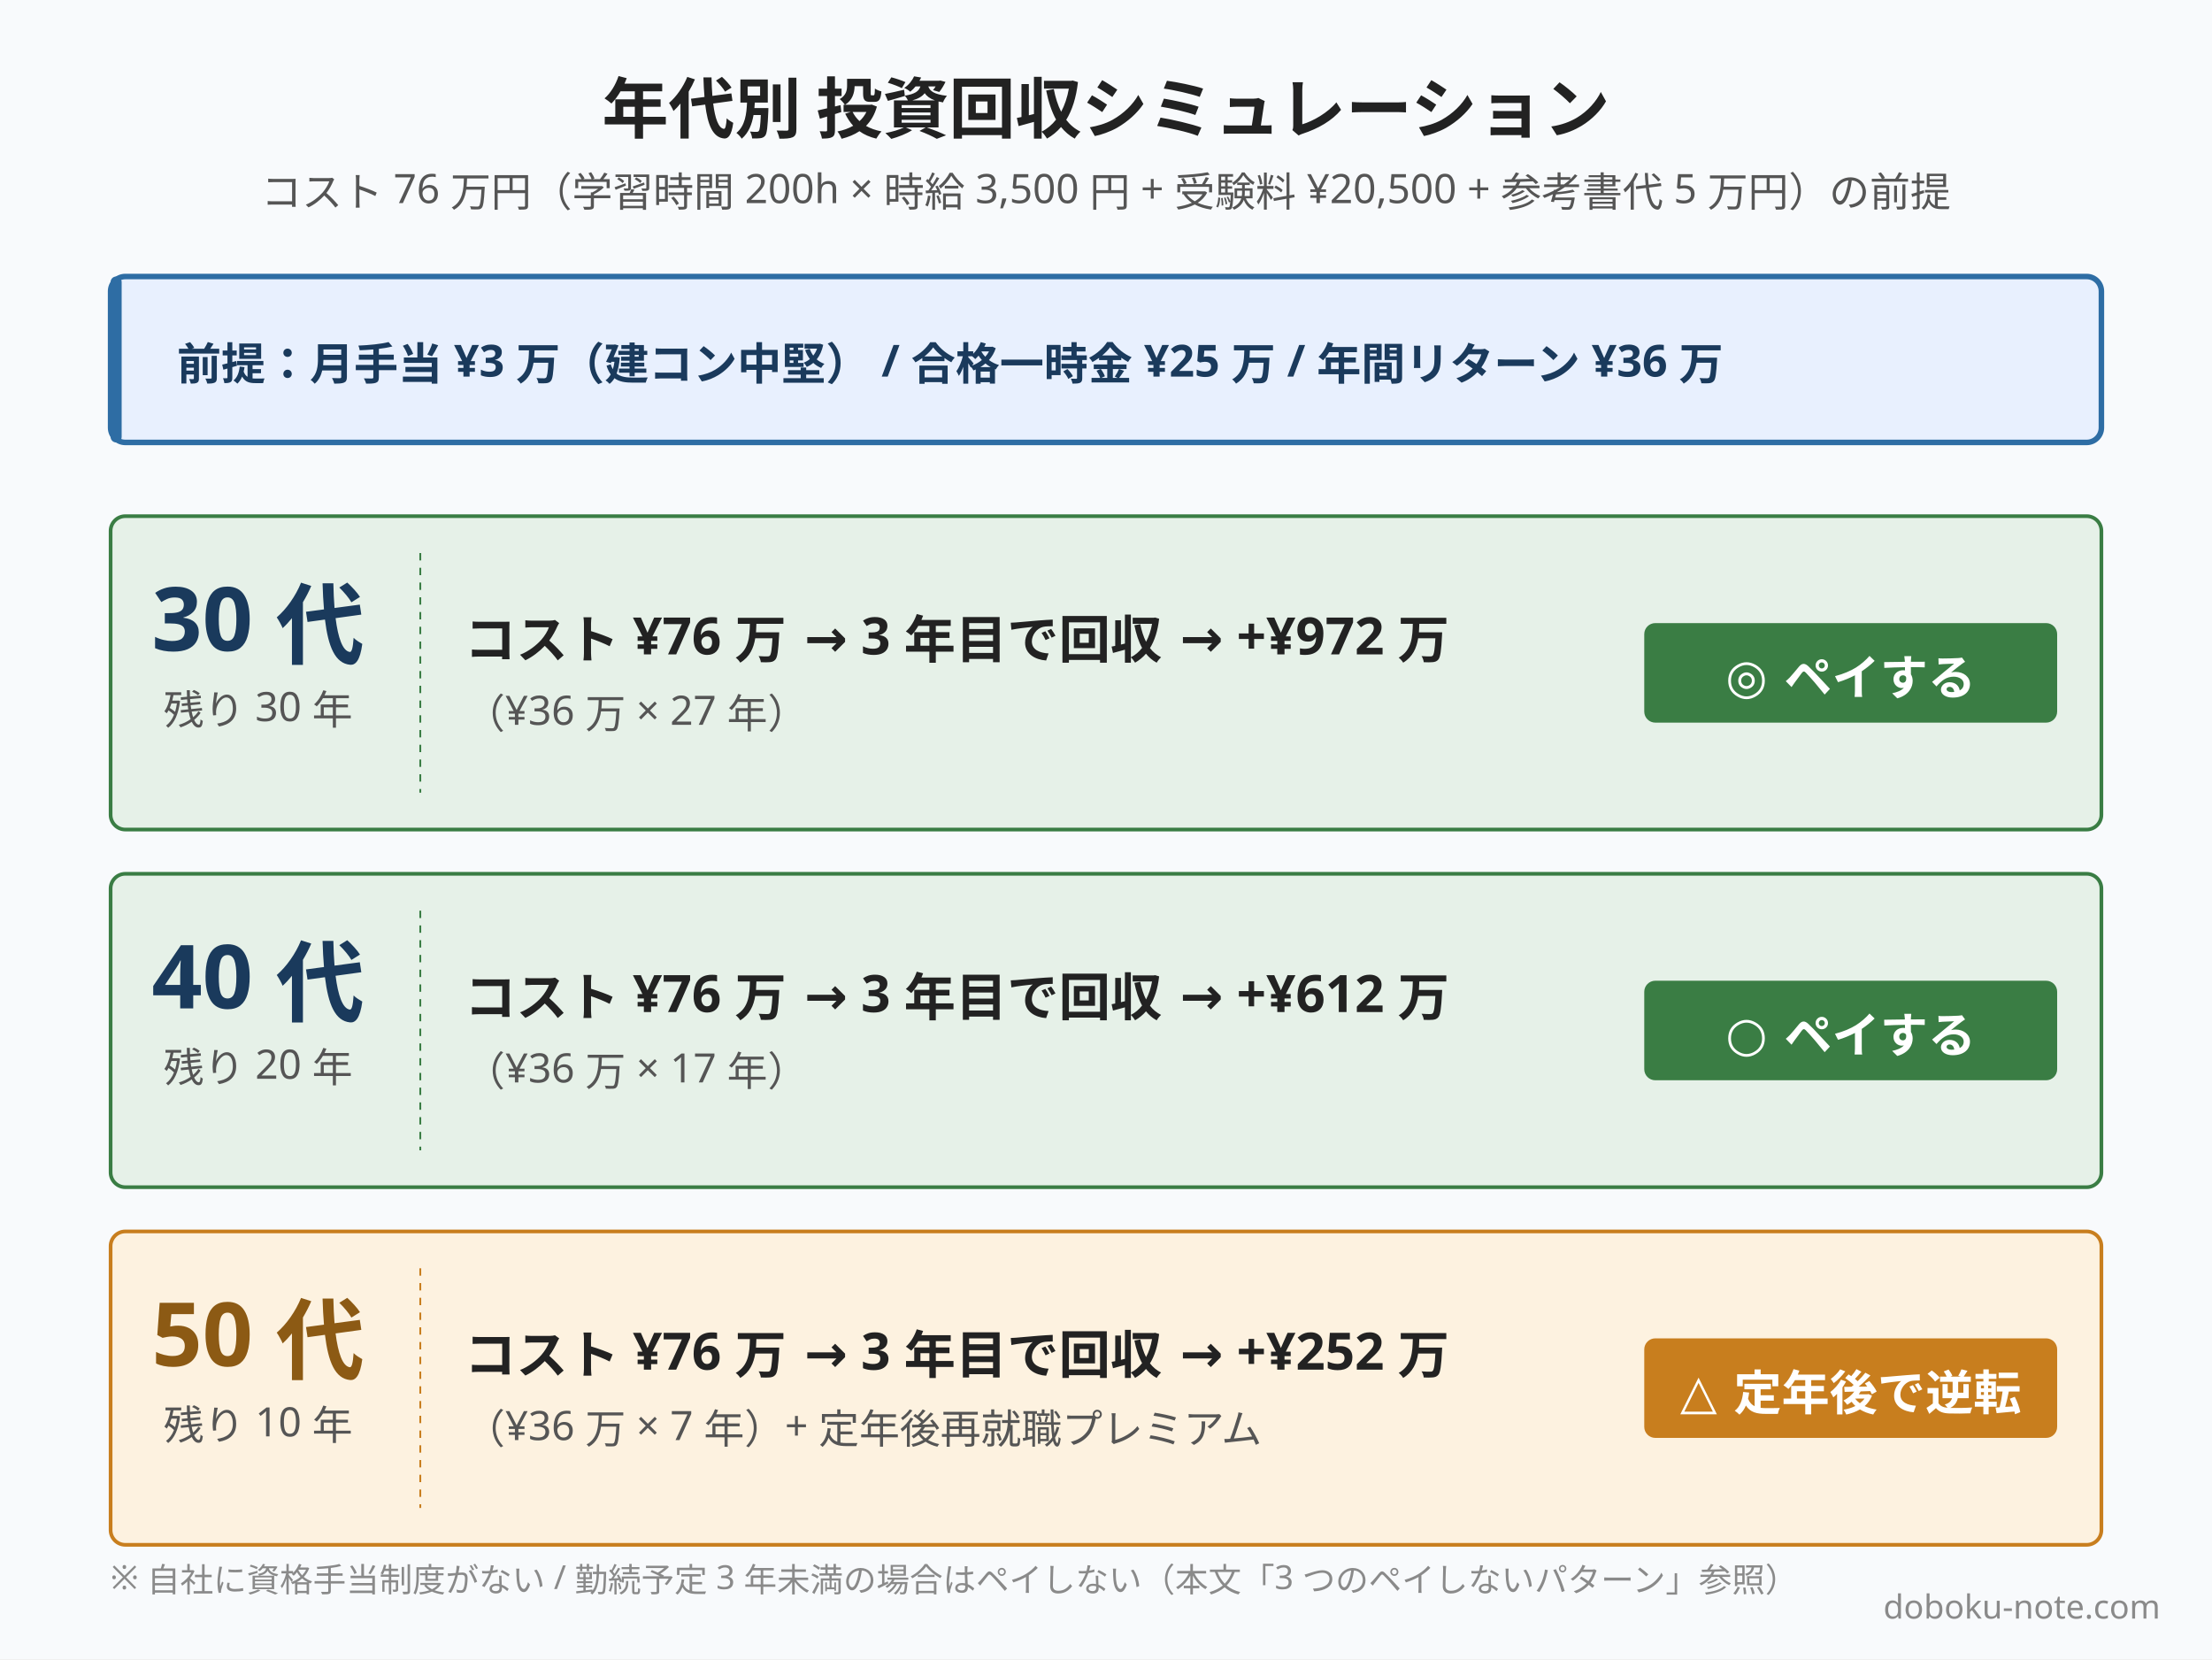
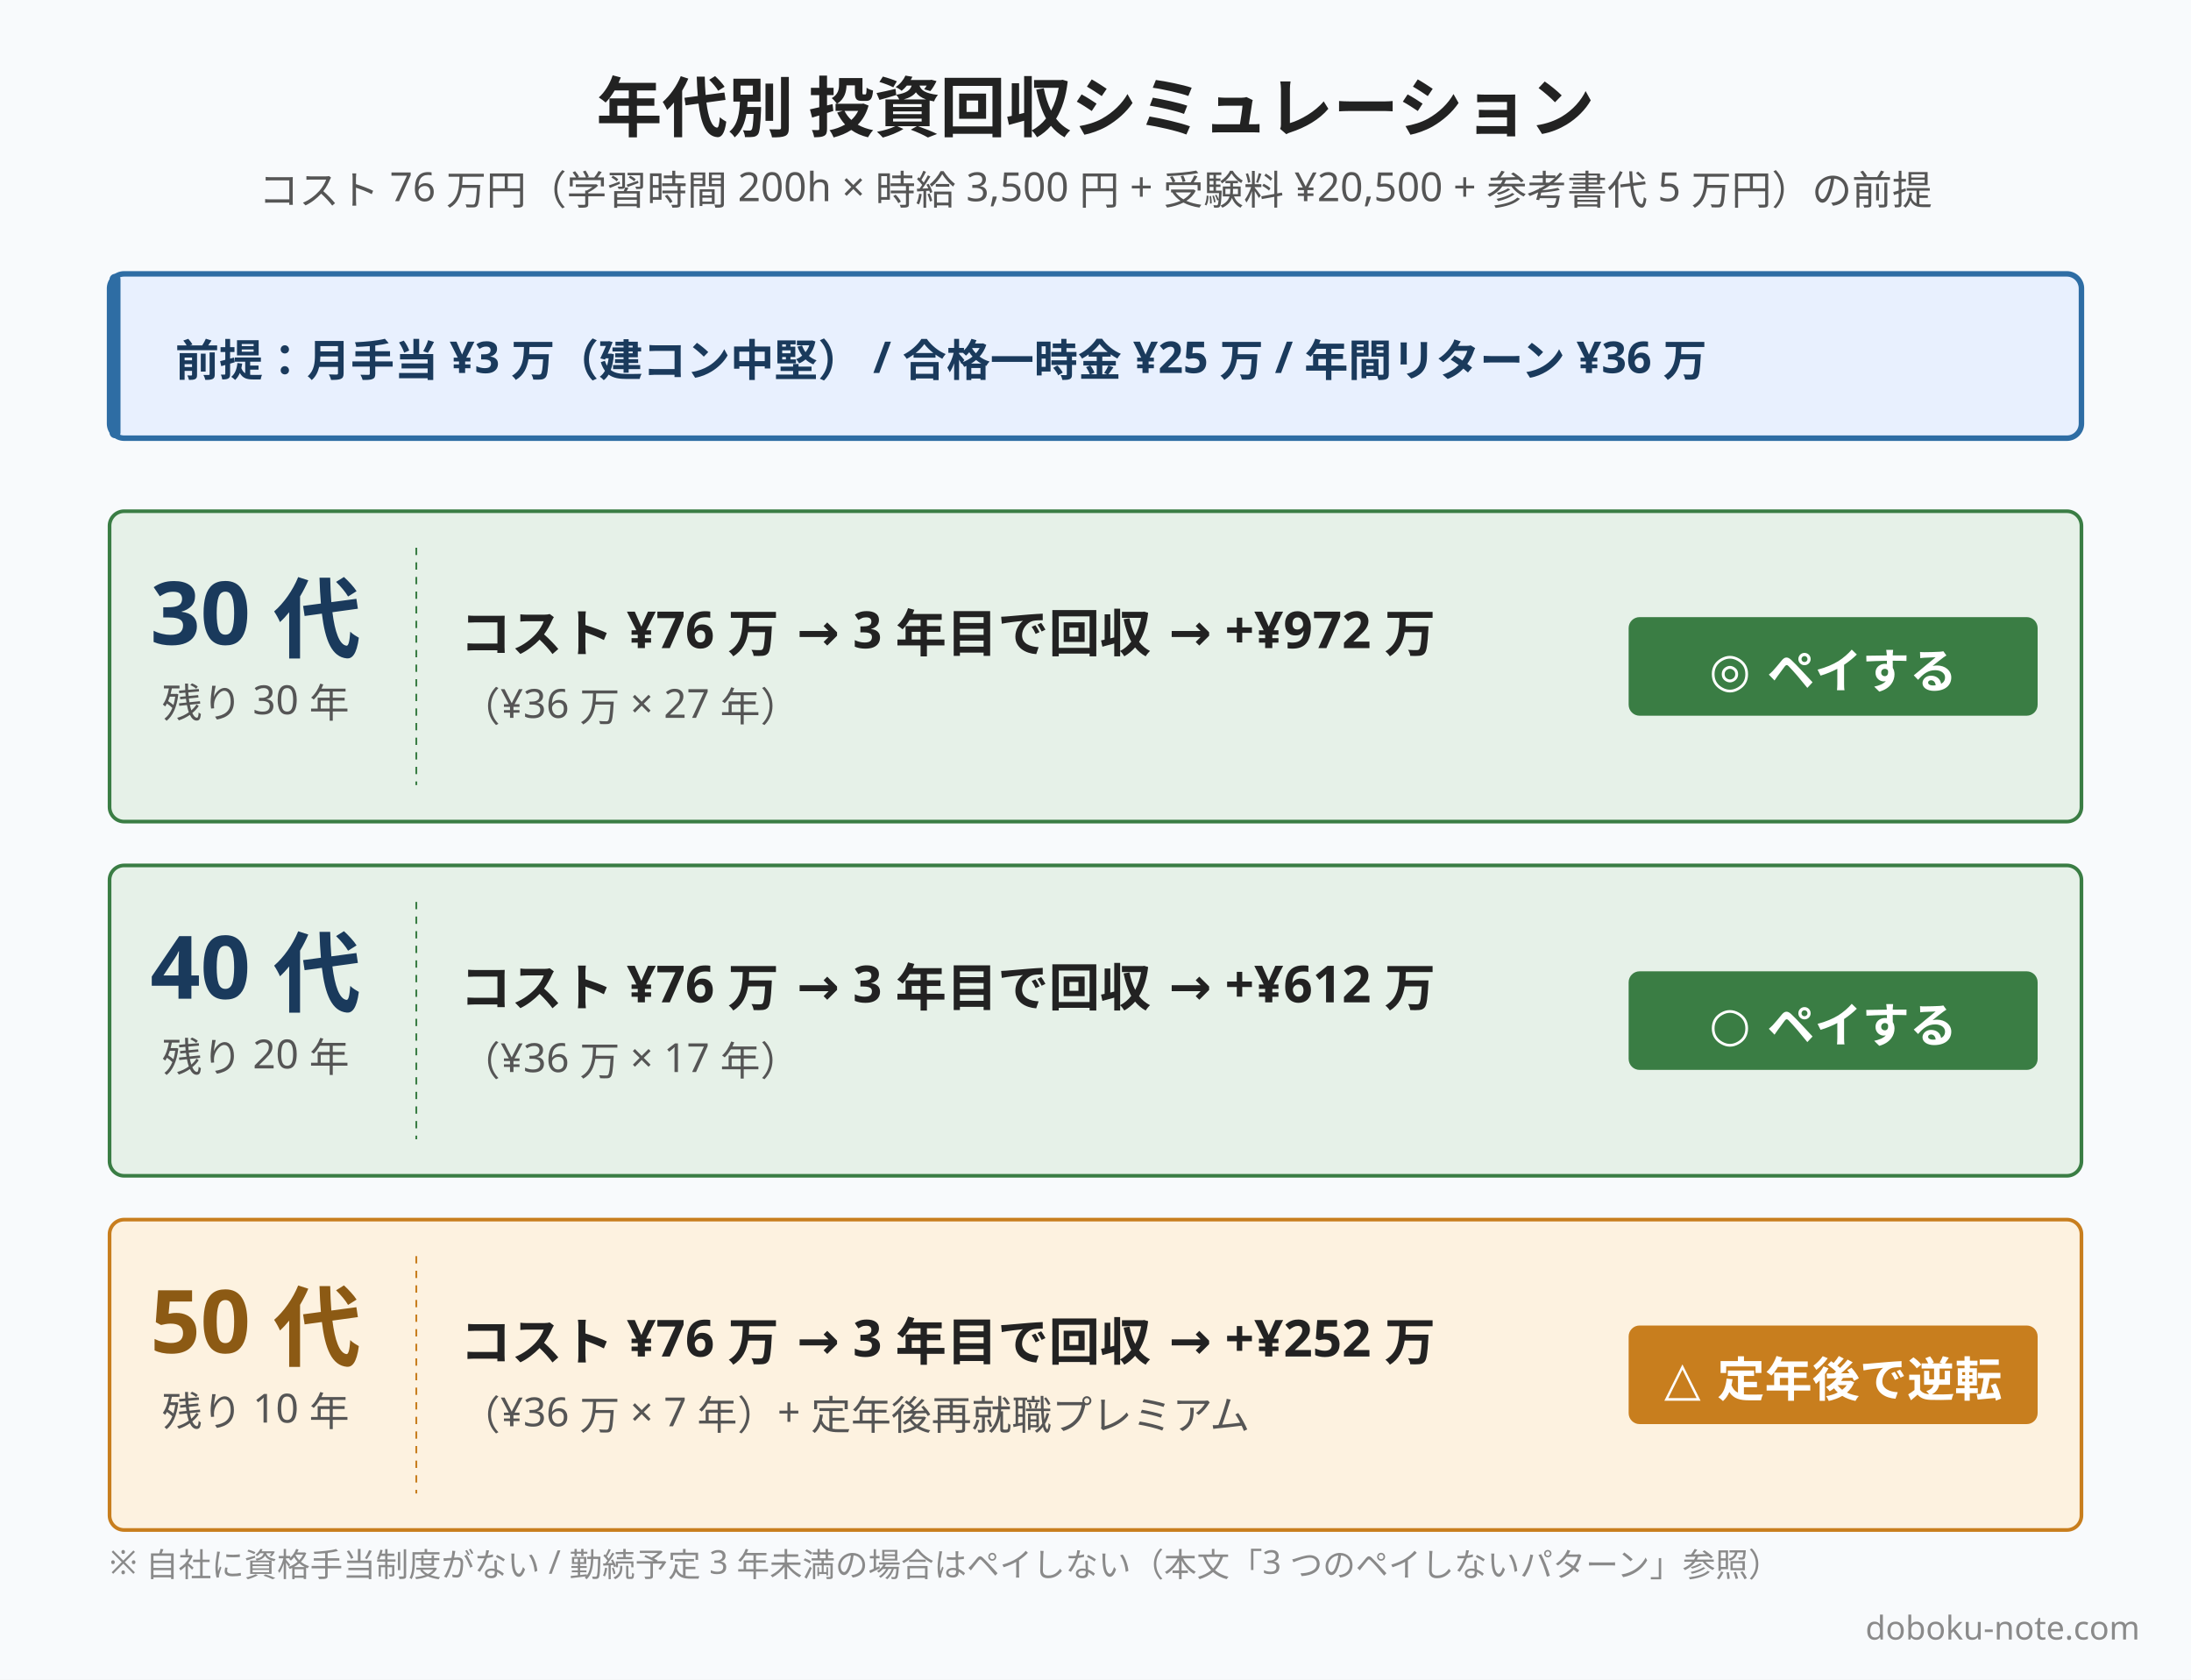
- <svg xmlns="http://www.w3.org/2000/svg" width="1200" height="900" viewBox="0 0 1200 900">
-   <rect width="1200" height="900" fill="#f8fafc" />
+ <svg xmlns="http://www.w3.org/2000/svg" width="1200" height="920" viewBox="0 0 1200 920">
+   <rect width="1200" height="920" fill="#f8fafc" />
  <text x="600" y="72" font-family="Hiragino Sans, Hiragino Kaku Gothic ProN, Yu Gothic, Noto Sans JP, sans-serif" font-size="36" font-weight="800" fill="#222222" text-anchor="middle">年代別 投資回収シミュレーション</text>
  <text x="600" y="112" font-family="Hiragino Sans, Hiragino Kaku Gothic ProN, Yu Gothic, Noto Sans JP, sans-serif" font-size="22" font-weight="400" fill="#555555" text-anchor="middle">コスト 76 万円（学習時間 200h × 時給 3,500 円 + 受験料 ¥20,500 + 参考書代 5 万円）の前提</text>
  <rect x="60" y="150" width="1080" height="90" rx="8" fill="#e8f0fe" stroke="#2e6da4" stroke-width="3" />
  <rect x="60" y="150" width="6" height="90" rx="3" fill="#2e6da4" />
  <text x="96" y="206" font-family="Hiragino Sans, Hiragino Kaku Gothic ProN, Yu Gothic, Noto Sans JP, sans-serif" font-size="24" font-weight="700" fill="#1a3a5c" text-anchor="start">前提：月手当 ¥3 万（建コン中堅） / 合格一時金 ¥25 万 / 年間リターン ¥36 万</text>
  <rect x="60" y="280" width="1080" height="170" rx="8" fill="#e6f1e8" stroke="#3a7d44" stroke-width="2" />
  <text x="140" y="353" font-family="Hiragino Sans, Hiragino Kaku Gothic ProN, Yu Gothic, Noto Sans JP, sans-serif" font-size="48" font-weight="900" fill="#1a3a5c" text-anchor="middle">30 代</text>
  <text x="140" y="393" font-family="Hiragino Sans, Hiragino Kaku Gothic ProN, Yu Gothic, Noto Sans JP, sans-serif" font-size="22" font-weight="400" fill="#555555" text-anchor="middle">残り 30 年</text>
  <line x1="228" y1="300" x2="228" y2="430" stroke="#3a7d44" stroke-width="1" stroke-dasharray="4 4" />
  <text x="252" y="357" font-family="Hiragino Sans, Hiragino Kaku Gothic ProN, Yu Gothic, Noto Sans JP, sans-serif" font-size="28" font-weight="700" fill="#222222" text-anchor="start">コスト ¥76 万  →  3 年目で回収  →  +¥972 万</text>
  <text x="252" y="395" font-family="Hiragino Sans, Hiragino Kaku Gothic ProN, Yu Gothic, Noto Sans JP, sans-serif" font-size="22" font-weight="400" fill="#555555" text-anchor="start">（¥36 万 × 27 年）</text>
  <rect x="892" y="338" width="224" height="54" rx="6" fill="#3a7d44" />
  <text x="1004" y="376" font-family="Hiragino Sans, Hiragino Kaku Gothic ProN, Yu Gothic, Noto Sans JP, sans-serif" font-size="26" font-weight="800" fill="#ffffff" text-anchor="middle">◎ ペイする</text>
  <rect x="60" y="474" width="1080" height="170" rx="8" fill="#e6f1e8" stroke="#3a7d44" stroke-width="2" />
  <text x="140" y="547" font-family="Hiragino Sans, Hiragino Kaku Gothic ProN, Yu Gothic, Noto Sans JP, sans-serif" font-size="48" font-weight="900" fill="#1a3a5c" text-anchor="middle">40 代</text>
  <text x="140" y="587" font-family="Hiragino Sans, Hiragino Kaku Gothic ProN, Yu Gothic, Noto Sans JP, sans-serif" font-size="22" font-weight="400" fill="#555555" text-anchor="middle">残り 20 年</text>
  <line x1="228" y1="494" x2="228" y2="624" stroke="#3a7d44" stroke-width="1" stroke-dasharray="4 4" />
  <text x="252" y="551" font-family="Hiragino Sans, Hiragino Kaku Gothic ProN, Yu Gothic, Noto Sans JP, sans-serif" font-size="28" font-weight="700" fill="#222222" text-anchor="start">コスト ¥76 万  →  3 年目で回収  →  +¥612 万</text>
  <text x="252" y="589" font-family="Hiragino Sans, Hiragino Kaku Gothic ProN, Yu Gothic, Noto Sans JP, sans-serif" font-size="22" font-weight="400" fill="#555555" text-anchor="start">（¥36 万 × 17 年）</text>
  <rect x="892" y="532" width="224" height="54" rx="6" fill="#3a7d44" />
  <text x="1004" y="570" font-family="Hiragino Sans, Hiragino Kaku Gothic ProN, Yu Gothic, Noto Sans JP, sans-serif" font-size="26" font-weight="800" fill="#ffffff" text-anchor="middle">○ ペイする</text>
  <rect x="60" y="668" width="1080" height="170" rx="8" fill="#fdf2e0" stroke="#c87e1e" stroke-width="2" />
  <text x="140" y="741" font-family="Hiragino Sans, Hiragino Kaku Gothic ProN, Yu Gothic, Noto Sans JP, sans-serif" font-size="48" font-weight="900" fill="#8c5a14" text-anchor="middle">50 代</text>
  <text x="140" y="781" font-family="Hiragino Sans, Hiragino Kaku Gothic ProN, Yu Gothic, Noto Sans JP, sans-serif" font-size="22" font-weight="400" fill="#555555" text-anchor="middle">残り 10 年</text>
  <line x1="228" y1="688" x2="228" y2="818" stroke="#c87e1e" stroke-width="1" stroke-dasharray="4 4" />
  <text x="252" y="745" font-family="Hiragino Sans, Hiragino Kaku Gothic ProN, Yu Gothic, Noto Sans JP, sans-serif" font-size="28" font-weight="700" fill="#222222" text-anchor="start">コスト ¥76 万  →  3 年目で回収  →  +¥252 万</text>
  <text x="252" y="783" font-family="Hiragino Sans, Hiragino Kaku Gothic ProN, Yu Gothic, Noto Sans JP, sans-serif" font-size="22" font-weight="400" fill="#555555" text-anchor="start">（¥36 万 × 7 年）+ 定年後再就職プレミアム</text>
  <rect x="892" y="726" width="224" height="54" rx="6" fill="#c87e1e" />
  <text x="1004" y="764" font-family="Hiragino Sans, Hiragino Kaku Gothic ProN, Yu Gothic, Noto Sans JP, sans-serif" font-size="26" font-weight="800" fill="#ffffff" text-anchor="middle">△ 定年後で逆転</text>
  <text x="60" y="862" font-family="Hiragino Sans, Hiragino Kaku Gothic ProN, Yu Gothic, Noto Sans JP, sans-serif" font-size="18" font-weight="400" fill="#8a8a8a" text-anchor="start">※ 自社に資格手当制度がない / 勤続予定 3 年未満の場合はペイしない（本文「3 つのペイしないパターン」参照）</text>
-   <text x="1172" y="878" font-family="Hiragino Sans, Hiragino Kaku Gothic ProN, Yu Gothic, Noto Sans JP, sans-serif" font-size="18" font-weight="500" fill="#8a8a8a" text-anchor="end">doboku-note.com</text>
+   <text x="1172" y="898" font-family="Hiragino Sans, Hiragino Kaku Gothic ProN, Yu Gothic, Noto Sans JP, sans-serif" font-size="18" font-weight="500" fill="#8a8a8a" text-anchor="end">doboku-note.com</text>
</svg>
